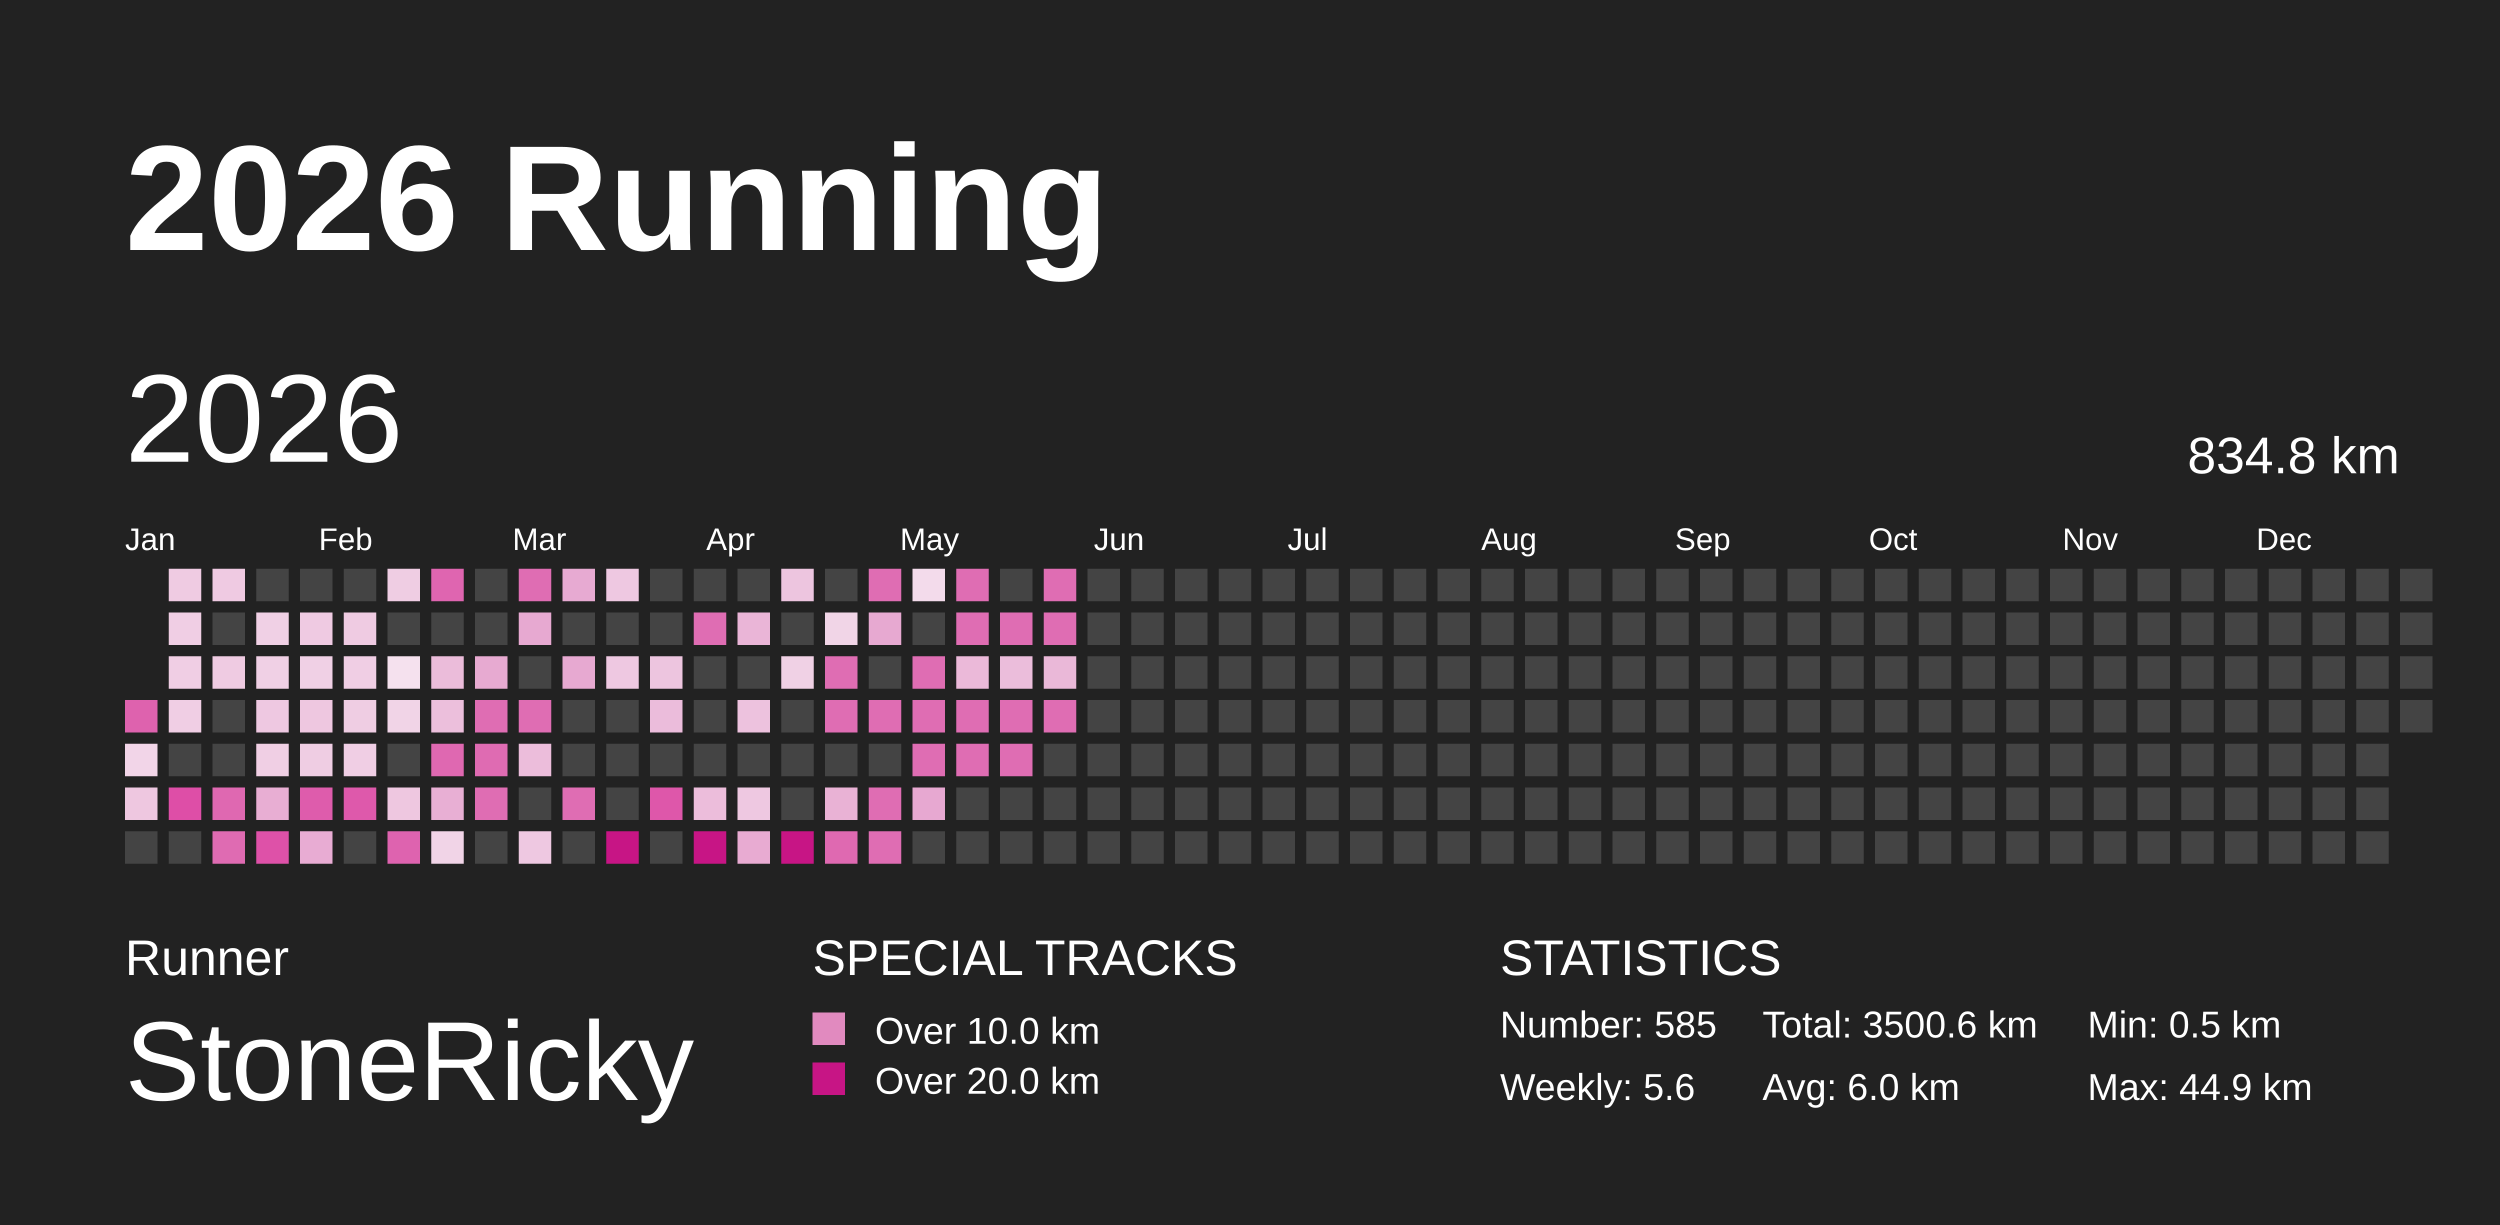
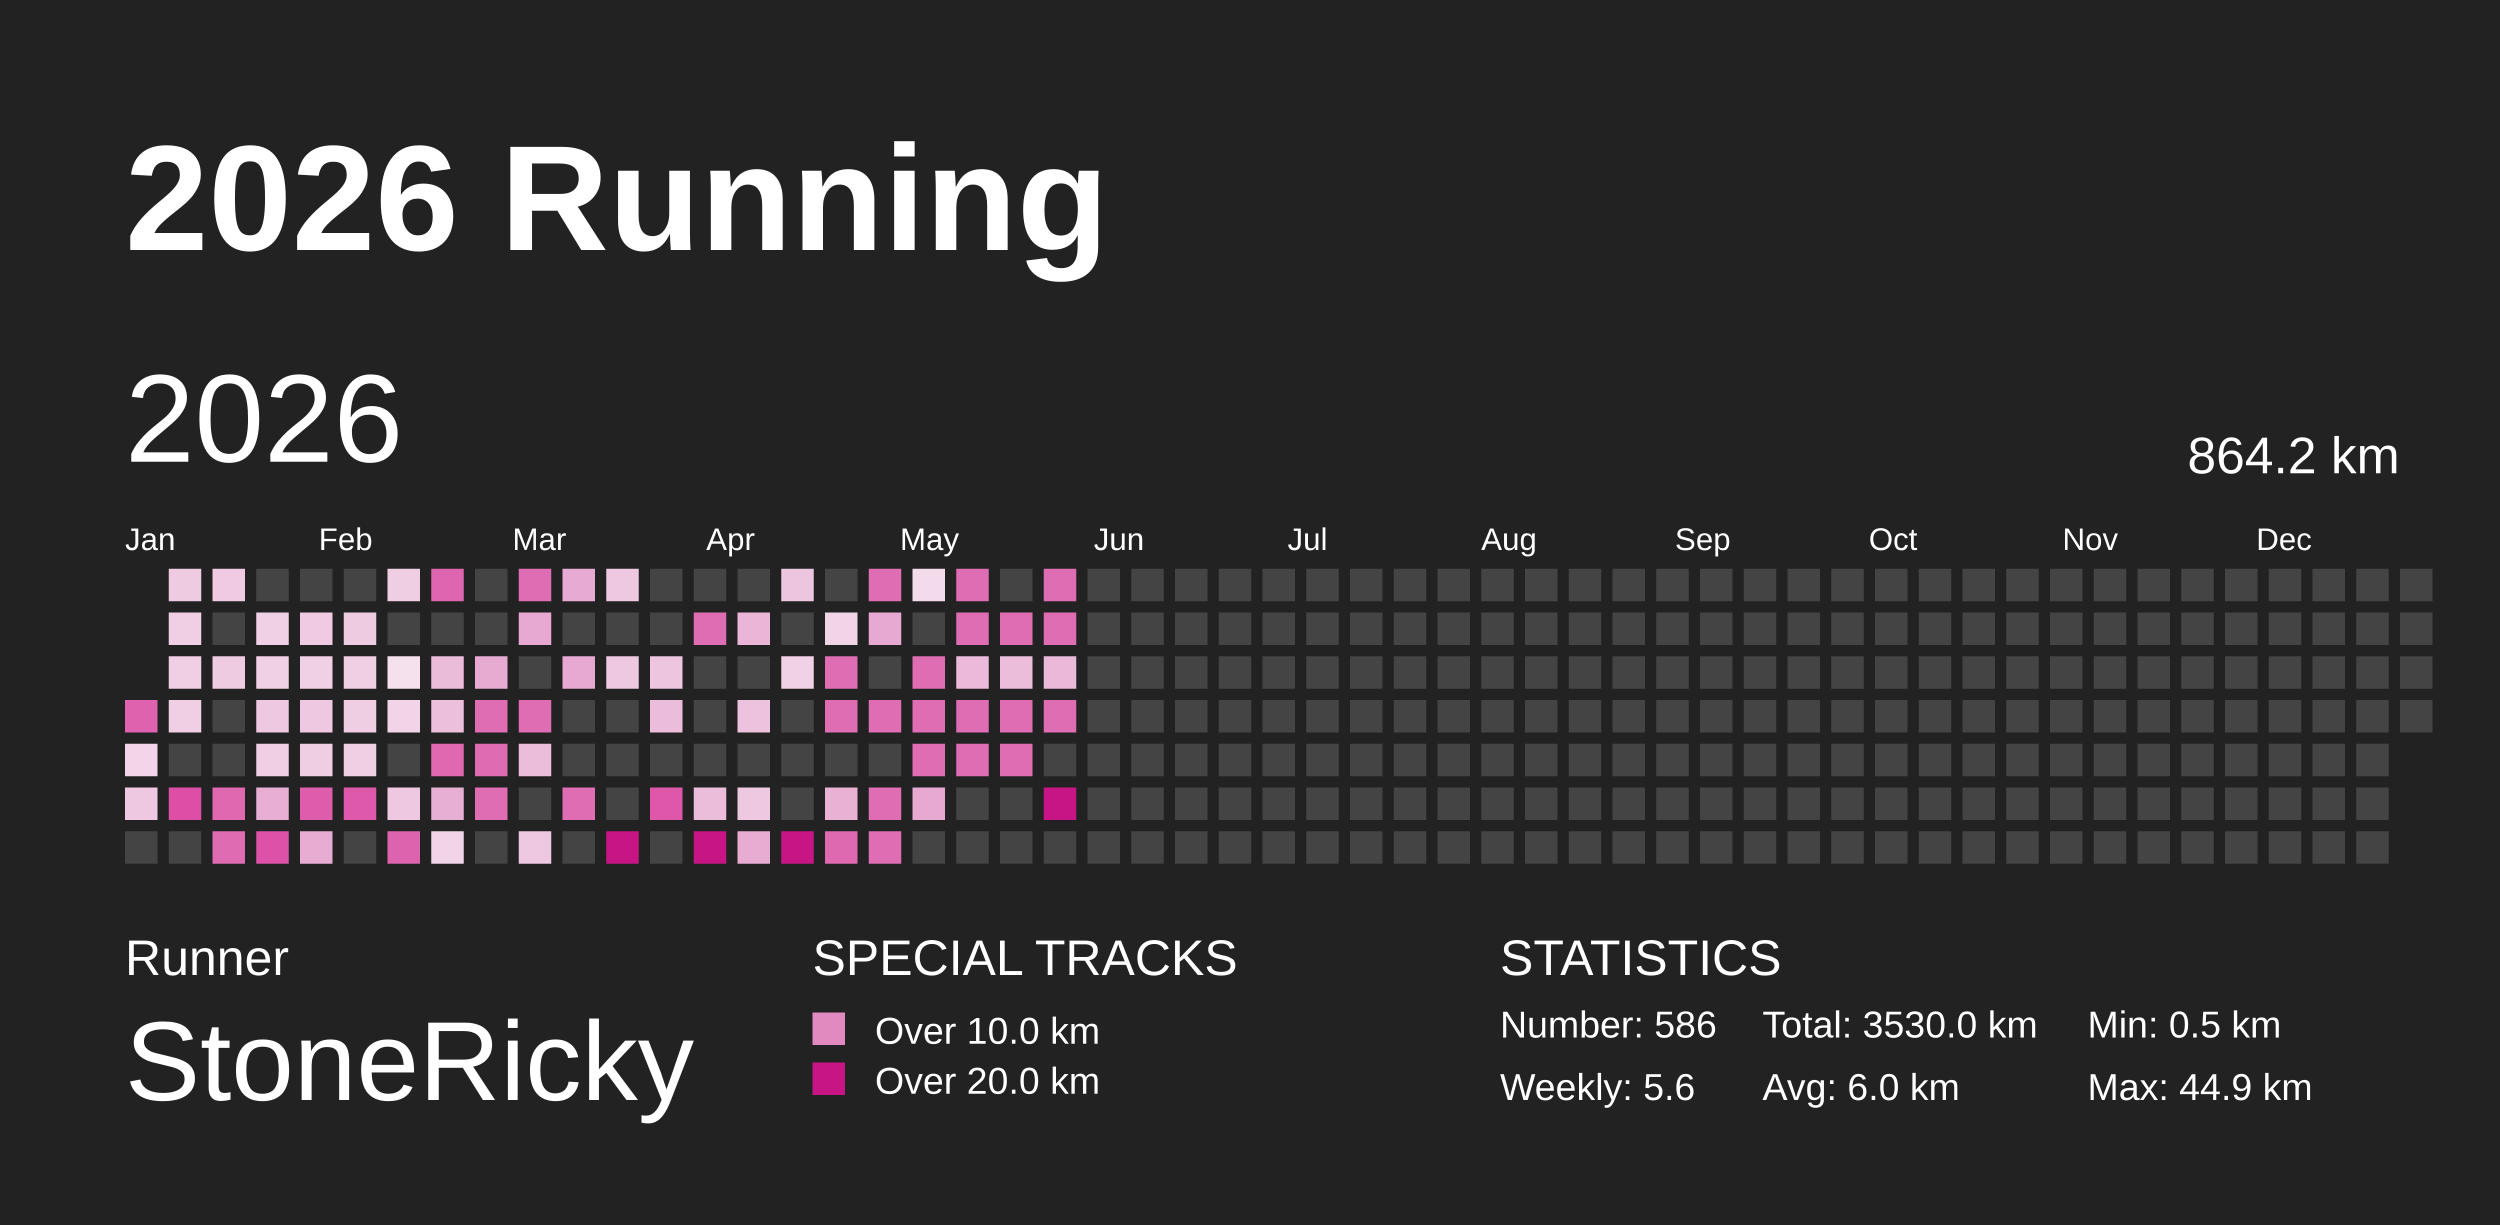
<svg xmlns="http://www.w3.org/2000/svg" baseProfile="full" height="98mm" version="1.1" viewBox="0,0,200,98" width="200mm">
  <defs>
    <pattern height="2" id="indoor-stripe" patternUnits="userSpaceOnUse" width="2">
      <line stroke="white" stroke-opacity="0.45" stroke-width="0.5" x1="0" x2="2" y1="2" y2="0" />
    </pattern>
  </defs>
  <rect fill="#222222" height="98" width="200" x="0" y="0" />
  <text fill="#FFFFFF" style="font-size:12px; font-family:Arial; font-weight:bold;" x="10" y="20">2026 Running</text>
  <text fill="#FFFFFF" style="font-size:4px; font-family:Arial" x="10" y="78">Runner</text>
  <text fill="#FFFFFF" style="font-size:9px; font-family:Arial" x="10" y="88">StoneRicky</text>
  <text fill="#FFFFFF" style="font-size:4px; font-family:Arial" x="65" y="78">SPECIAL TRACKS</text>
  <rect fill="#E18ABF" height="2.6" width="2.6" x="65" y="81" />
  <text fill="#FFFFFF" style="font-size:3px; font-family:Arial" x="70" y="83.5">Over 10.0 km</text>
  <rect fill="#C71585" height="2.6" width="2.6" x="65" y="85" />
  <text fill="#FFFFFF" style="font-size:3px; font-family:Arial" x="70" y="87.5">Over 20.0 km</text>
  <text fill="#FFFFFF" style="font-size:4px; font-family:Arial" x="120" y="78">STATISTICS</text>
-   <text fill="#FFFFFF" style="font-size:3px; font-family:Arial" x="120" y="83">Number: 585</text>
+   <text fill="#FFFFFF" style="font-size:3px; font-family:Arial" x="120" y="83">Number: 586</text>
  <text fill="#FFFFFF" style="font-size:3px; font-family:Arial" x="120" y="88">Weekly: 5.6</text>
-   <text fill="#FFFFFF" style="font-size:3px; font-family:Arial" x="141" y="83">Total: 3500.6 km</text>
+   <text fill="#FFFFFF" style="font-size:3px; font-family:Arial" x="141" y="83">Total: 3530.0 km</text>
  <text fill="#FFFFFF" style="font-size:3px; font-family:Arial" x="141" y="88">Avg: 6.0 km</text>
  <text fill="#FFFFFF" style="font-size:3px; font-family:Arial" x="167" y="83">Min: 0.5 km</text>
  <text fill="#FFFFFF" style="font-size:3px; font-family:Arial" x="167" y="88">Max: 44.9 km</text>
  <text dominant-baseline="hanging" fill="#FFFFFF" style="font-size:10.0px; font-family:Arial;" x="10" y="30">2026</text>
-   <text dominant-baseline="hanging" fill="#FFFFFF" style="font-size:4.125px; font-family:Arial;" x="175" y="35">834.8 km</text>
+   <text dominant-baseline="hanging" fill="#FFFFFF" style="font-size:4.125px; font-family:Arial;" x="175" y="35">864.2 km</text>
  <text fill="#FFFFFF" style="font-size:2.5px; font-family:Arial" x="10.0" y="44">Jan</text>
  <text fill="#FFFFFF" style="font-size:2.5px; font-family:Arial" x="25.5" y="44">Feb</text>
  <text fill="#FFFFFF" style="font-size:2.5px; font-family:Arial" x="41.0" y="44">Mar</text>
  <text fill="#FFFFFF" style="font-size:2.5px; font-family:Arial" x="56.5" y="44">Apr</text>
  <text fill="#FFFFFF" style="font-size:2.5px; font-family:Arial" x="72.0" y="44">May</text>
  <text fill="#FFFFFF" style="font-size:2.5px; font-family:Arial" x="87.5" y="44">Jun</text>
  <text fill="#FFFFFF" style="font-size:2.5px; font-family:Arial" x="103.0" y="44">Jul</text>
  <text fill="#FFFFFF" style="font-size:2.5px; font-family:Arial" x="118.5" y="44">Aug</text>
  <text fill="#FFFFFF" style="font-size:2.5px; font-family:Arial" x="134.0" y="44">Sep</text>
  <text fill="#FFFFFF" style="font-size:2.5px; font-family:Arial" x="149.5" y="44">Oct</text>
  <text fill="#FFFFFF" style="font-size:2.5px; font-family:Arial" x="165.0" y="44">Nov</text>
  <text fill="#FFFFFF" style="font-size:2.5px; font-family:Arial" x="180.5" y="44">Dec</text>
  <rect fill="#de62ae" height="2.6" width="2.6" x="10.0" y="56.0" />
  <rect fill="#f2d5e8" height="2.6" width="2.6" x="10.0" y="59.5" />
  <rect fill="#eec7e0" height="2.6" width="2.6" x="10.0" y="63.0" />
  <rect fill="#444444" height="2.6" width="2.6" x="10.0" y="66.5" />
  <rect fill="#efcbe2" height="2.6" width="2.6" x="13.5" y="45.5" />
  <rect fill="#f0cee4" height="2.6" width="2.6" x="13.5" y="49.0" />
  <rect fill="#f0cee4" height="2.6" width="2.6" x="13.5" y="52.5" />
  <rect fill="#f0cee4" height="2.6" width="2.6" x="13.5" y="56.0" />
  <rect fill="#444444" height="2.6" width="2.6" x="13.5" y="59.5" />
  <rect fill="#de4ea7" height="2.6" width="2.6" x="13.5" y="63.0" />
  <rect fill="#444444" height="2.6" width="2.6" x="13.5" y="66.5" />
  <rect fill="#efcae2" height="2.6" width="2.6" x="17.0" y="45.5" />
  <rect fill="#444444" height="2.6" width="2.6" x="17.0" y="49.0" />
  <rect fill="#efcbe2" height="2.6" width="2.6" x="17.0" y="52.5" />
  <rect fill="#444444" height="2.6" width="2.6" x="17.0" y="56.0" />
  <rect fill="#444444" height="2.6" width="2.6" x="17.0" y="59.5" />
  <rect fill="#df68b1" height="2.6" width="2.6" x="17.0" y="63.0" />
  <rect fill="#df6bb2" height="2.6" width="2.6" x="17.0" y="66.5" />
  <rect fill="#444444" height="2.6" width="2.6" x="20.5" y="45.5" />
  <rect fill="#f0d0e5" height="2.6" width="2.6" x="20.5" y="49.0" />
  <rect fill="#f0d0e5" height="2.6" width="2.6" x="20.5" y="52.5" />
  <rect fill="#eec8e1" height="2.6" width="2.6" x="20.5" y="56.0" />
  <rect fill="#f0cfe4" height="2.6" width="2.6" x="20.5" y="59.5" />
  <rect fill="#e8aed3" height="2.6" width="2.6" x="20.5" y="63.0" />
  <rect fill="#de51a8" height="2.6" width="2.6" x="20.5" y="66.5" />
  <rect fill="#444444" height="2.6" width="2.6" x="24.0" y="45.5" />
  <rect fill="#efcae2" height="2.6" width="2.6" x="24.0" y="49.0" />
  <rect fill="#f0d0e5" height="2.6" width="2.6" x="24.0" y="52.5" />
  <rect fill="#eec7e0" height="2.6" width="2.6" x="24.0" y="56.0" />
  <rect fill="#efcde3" height="2.6" width="2.6" x="24.0" y="59.5" />
  <rect fill="#de5cac" height="2.6" width="2.6" x="24.0" y="63.0" />
  <rect fill="#e8acd3" height="2.6" width="2.6" x="24.0" y="66.5" />
  <rect fill="#444444" height="2.6" width="2.6" x="27.5" y="45.5" />
  <rect fill="#efcbe2" height="2.6" width="2.6" x="27.5" y="49.0" />
  <rect fill="#f0cee4" height="2.6" width="2.6" x="27.5" y="52.5" />
  <rect fill="#efcde3" height="2.6" width="2.6" x="27.5" y="56.0" />
  <rect fill="#f0cee4" height="2.6" width="2.6" x="27.5" y="59.5" />
  <rect fill="#de59ab" height="2.6" width="2.6" x="27.5" y="63.0" />
  <rect fill="#444444" height="2.6" width="2.6" x="27.5" y="66.5" />
  <rect fill="#efcde3" height="2.6" width="2.6" x="31.0" y="45.5" />
  <rect fill="#444444" height="2.6" width="2.6" x="31.0" y="49.0" />
  <rect fill="#f5e1ee" height="2.6" width="2.6" x="31.0" y="52.5" />
  <rect fill="#f1d4e7" height="2.6" width="2.6" x="31.0" y="56.0" />
  <rect fill="#444444" height="2.6" width="2.6" x="31.0" y="59.5" />
  <rect fill="#eec7e0" height="2.6" width="2.6" x="31.0" y="63.0" />
  <rect fill="#de63af" height="2.6" width="2.6" x="31.0" y="66.5" />
  <rect fill="#df65b0" height="2.6" width="2.6" x="34.5" y="45.5" />
  <rect fill="#444444" height="2.6" width="2.6" x="34.5" y="49.0" />
  <rect fill="#ebbcda" height="2.6" width="2.6" x="34.5" y="52.5" />
  <rect fill="#ecbfdc" height="2.6" width="2.6" x="34.5" y="56.0" />
  <rect fill="#df68b1" height="2.6" width="2.6" x="34.5" y="59.5" />
  <rect fill="#e8afd4" height="2.6" width="2.6" x="34.5" y="63.0" />
  <rect fill="#f1d4e7" height="2.6" width="2.6" x="34.5" y="66.5" />
  <rect fill="#444444" height="2.6" width="2.6" x="38.0" y="45.5" />
  <rect fill="#444444" height="2.6" width="2.6" x="38.0" y="49.0" />
  <rect fill="#e7aad1" height="2.6" width="2.6" x="38.0" y="52.5" />
  <rect fill="#df6db3" height="2.6" width="2.6" x="38.0" y="56.0" />
  <rect fill="#df6bb2" height="2.6" width="2.6" x="38.0" y="59.5" />
  <rect fill="#df6db3" height="2.6" width="2.6" x="38.0" y="63.0" />
  <rect fill="#444444" height="2.6" width="2.6" x="38.0" y="66.5" />
  <rect fill="#df6db3" height="2.6" width="2.6" x="41.5" y="45.5" />
  <rect fill="#e7a9d1" height="2.6" width="2.6" x="41.5" y="49.0" />
  <rect fill="#444444" height="2.6" width="2.6" x="41.5" y="52.5" />
  <rect fill="#df6db3" height="2.6" width="2.6" x="41.5" y="56.0" />
  <rect fill="#ecbddb" height="2.6" width="2.6" x="41.5" y="59.5" />
  <rect fill="#444444" height="2.6" width="2.6" x="41.5" y="63.0" />
  <rect fill="#eec8e1" height="2.6" width="2.6" x="41.5" y="66.5" />
  <rect fill="#e7aad2" height="2.6" width="2.6" x="45.0" y="45.5" />
  <rect fill="#444444" height="2.6" width="2.6" x="45.0" y="49.0" />
  <rect fill="#e7a9d1" height="2.6" width="2.6" x="45.0" y="52.5" />
  <rect fill="#444444" height="2.6" width="2.6" x="45.0" y="56.0" />
  <rect fill="#444444" height="2.6" width="2.6" x="45.0" y="59.5" />
  <rect fill="#df6db3" height="2.6" width="2.6" x="45.0" y="63.0" />
  <rect fill="#444444" height="2.6" width="2.6" x="45.0" y="66.5" />
  <rect fill="#eec8e1" height="2.6" width="2.6" x="48.5" y="45.5" />
  <rect fill="#444444" height="2.6" width="2.6" x="48.5" y="49.0" />
  <rect fill="#eec8e1" height="2.6" width="2.6" x="48.5" y="52.5" />
  <rect fill="#444444" height="2.6" width="2.6" x="48.5" y="56.0" />
  <rect fill="#444444" height="2.6" width="2.6" x="48.5" y="59.5" />
  <rect fill="#444444" height="2.6" width="2.6" x="48.5" y="63.0" />
  <rect fill="#C71585" height="2.6" width="2.6" x="48.5" y="66.5" />
  <rect fill="#444444" height="2.6" width="2.6" x="52.0" y="45.5" />
  <rect fill="#444444" height="2.6" width="2.6" x="52.0" y="49.0" />
  <rect fill="#edc5df" height="2.6" width="2.6" x="52.0" y="52.5" />
  <rect fill="#ebbcdb" height="2.6" width="2.6" x="52.0" y="56.0" />
  <rect fill="#444444" height="2.6" width="2.6" x="52.0" y="59.5" />
  <rect fill="#de57aa" height="2.6" width="2.6" x="52.0" y="63.0" />
  <rect fill="#444444" height="2.6" width="2.6" x="52.0" y="66.5" />
  <rect fill="#444444" height="2.6" width="2.6" x="55.5" y="45.5" />
  <rect fill="#df6db3" height="2.6" width="2.6" x="55.5" y="49.0" />
  <rect fill="#444444" height="2.6" width="2.6" x="55.5" y="52.5" />
  <rect fill="#444444" height="2.6" width="2.6" x="55.5" y="56.0" />
  <rect fill="#444444" height="2.6" width="2.6" x="55.5" y="59.5" />
  <rect fill="#ecbddb" height="2.6" width="2.6" x="55.5" y="63.0" />
  <rect fill="#C71585" height="2.6" width="2.6" x="55.5" y="66.5" />
  <rect fill="#444444" height="2.6" width="2.6" x="59.0" y="45.5" />
  <rect fill="#eab5d7" height="2.6" width="2.6" x="59.0" y="49.0" />
  <rect fill="#444444" height="2.6" width="2.6" x="59.0" y="52.5" />
  <rect fill="#edc2de" height="2.6" width="2.6" x="59.0" y="56.0" />
  <rect fill="#444444" height="2.6" width="2.6" x="59.0" y="59.5" />
  <rect fill="#eec8e1" height="2.6" width="2.6" x="59.0" y="63.0" />
  <rect fill="#e8abd2" height="2.6" width="2.6" x="59.0" y="66.5" />
  <rect fill="#edc5df" height="2.6" width="2.6" x="62.5" y="45.5" />
  <rect fill="#444444" height="2.6" width="2.6" x="62.5" y="49.0" />
  <rect fill="#f0d1e5" height="2.6" width="2.6" x="62.5" y="52.5" />
  <rect fill="#444444" height="2.6" width="2.6" x="62.5" y="56.0" />
  <rect fill="#444444" height="2.6" width="2.6" x="62.5" y="59.5" />
  <rect fill="#444444" height="2.6" width="2.6" x="62.5" y="63.0" />
  <rect fill="#C71585" height="2.6" width="2.6" x="62.5" y="66.5" />
  <rect fill="#444444" height="2.6" width="2.6" x="66.0" y="45.5" />
  <rect fill="#f1d5e7" height="2.6" width="2.6" x="66.0" y="49.0" />
  <rect fill="#df6db3" height="2.6" width="2.6" x="66.0" y="52.5" />
  <rect fill="#df6db3" height="2.6" width="2.6" x="66.0" y="56.0" />
  <rect fill="#444444" height="2.6" width="2.6" x="66.0" y="59.5" />
  <rect fill="#e9b2d5" height="2.6" width="2.6" x="66.0" y="63.0" />
  <rect fill="#df69b1" height="2.6" width="2.6" x="66.0" y="66.5" />
  <rect fill="#df6db3" height="2.6" width="2.6" x="69.5" y="45.5" />
  <rect fill="#e7a9d1" height="2.6" width="2.6" x="69.5" y="49.0" />
  <rect fill="#444444" height="2.6" width="2.6" x="69.5" y="52.5" />
  <rect fill="#df6db3" height="2.6" width="2.6" x="69.5" y="56.0" />
  <rect fill="#444444" height="2.6" width="2.6" x="69.5" y="59.5" />
  <rect fill="#df6db3" height="2.6" width="2.6" x="69.5" y="63.0" />
  <rect fill="#df6db3" height="2.6" width="2.6" x="69.5" y="66.5" />
  <rect fill="#f3dbeb" height="2.6" width="2.6" x="73.0" y="45.5" />
  <rect fill="#444444" height="2.6" width="2.6" x="73.0" y="49.0" />
  <rect fill="#df6db3" height="2.6" width="2.6" x="73.0" y="52.5" />
  <rect fill="#df6db3" height="2.6" width="2.6" x="73.0" y="56.0" />
  <rect fill="#df6db3" height="2.6" width="2.6" x="73.0" y="59.5" />
  <rect fill="#e7a8d1" height="2.6" width="2.6" x="73.0" y="63.0" />
  <rect fill="#444444" height="2.6" width="2.6" x="73.0" y="66.5" />
  <rect fill="#df6db3" height="2.6" width="2.6" x="76.5" y="45.5" />
  <rect fill="#df6db3" height="2.6" width="2.6" x="76.5" y="49.0" />
  <rect fill="#ebb9d9" height="2.6" width="2.6" x="76.5" y="52.5" />
  <rect fill="#df6db3" height="2.6" width="2.6" x="76.5" y="56.0" />
  <rect fill="#df6db3" height="2.6" width="2.6" x="76.5" y="59.5" />
  <rect fill="#444444" height="2.6" width="2.6" x="76.5" y="63.0" />
  <rect fill="#444444" height="2.6" width="2.6" x="76.5" y="66.5" />
  <rect fill="#444444" height="2.6" width="2.6" x="80.0" y="45.5" />
  <rect fill="#df6db3" height="2.6" width="2.6" x="80.0" y="49.0" />
  <rect fill="#ebbddb" height="2.6" width="2.6" x="80.0" y="52.5" />
  <rect fill="#df6db3" height="2.6" width="2.6" x="80.0" y="56.0" />
  <rect fill="#df6db3" height="2.6" width="2.6" x="80.0" y="59.5" />
  <rect fill="#444444" height="2.6" width="2.6" x="80.0" y="63.0" />
  <rect fill="#444444" height="2.6" width="2.6" x="80.0" y="66.5" />
  <rect fill="#df6db3" height="2.6" width="2.6" x="83.5" y="45.5" />
  <rect fill="#df6db3" height="2.6" width="2.6" x="83.5" y="49.0" />
  <rect fill="#eab8d8" height="2.6" width="2.6" x="83.5" y="52.5" />
  <rect fill="#df6db3" height="2.6" width="2.6" x="83.5" y="56.0" />
  <rect fill="#444444" height="2.6" width="2.6" x="83.5" y="59.5" />
-   <rect fill="#444444" height="2.6" width="2.6" x="83.5" y="63.0" />
+   <rect fill="#C71585" height="2.6" width="2.6" x="83.5" y="63.0" />
  <rect fill="#444444" height="2.6" width="2.6" x="83.5" y="66.5" />
  <rect fill="#444444" height="2.6" width="2.6" x="87.0" y="45.5" />
  <rect fill="#444444" height="2.6" width="2.6" x="87.0" y="49.0" />
  <rect fill="#444444" height="2.6" width="2.6" x="87.0" y="52.5" />
  <rect fill="#444444" height="2.6" width="2.6" x="87.0" y="56.0" />
  <rect fill="#444444" height="2.6" width="2.6" x="87.0" y="59.5" />
  <rect fill="#444444" height="2.6" width="2.6" x="87.0" y="63.0" />
  <rect fill="#444444" height="2.6" width="2.6" x="87.0" y="66.5" />
  <rect fill="#444444" height="2.6" width="2.6" x="90.5" y="45.5" />
  <rect fill="#444444" height="2.6" width="2.6" x="90.5" y="49.0" />
  <rect fill="#444444" height="2.6" width="2.6" x="90.5" y="52.5" />
  <rect fill="#444444" height="2.6" width="2.6" x="90.5" y="56.0" />
  <rect fill="#444444" height="2.6" width="2.6" x="90.5" y="59.5" />
  <rect fill="#444444" height="2.6" width="2.6" x="90.5" y="63.0" />
  <rect fill="#444444" height="2.6" width="2.6" x="90.5" y="66.5" />
  <rect fill="#444444" height="2.6" width="2.6" x="94.0" y="45.5" />
  <rect fill="#444444" height="2.6" width="2.6" x="94.0" y="49.0" />
  <rect fill="#444444" height="2.6" width="2.6" x="94.0" y="52.5" />
  <rect fill="#444444" height="2.6" width="2.6" x="94.0" y="56.0" />
  <rect fill="#444444" height="2.6" width="2.6" x="94.0" y="59.5" />
  <rect fill="#444444" height="2.6" width="2.6" x="94.0" y="63.0" />
  <rect fill="#444444" height="2.6" width="2.6" x="94.0" y="66.5" />
  <rect fill="#444444" height="2.6" width="2.6" x="97.5" y="45.5" />
  <rect fill="#444444" height="2.6" width="2.6" x="97.5" y="49.0" />
  <rect fill="#444444" height="2.6" width="2.6" x="97.5" y="52.5" />
  <rect fill="#444444" height="2.6" width="2.6" x="97.5" y="56.0" />
  <rect fill="#444444" height="2.6" width="2.6" x="97.5" y="59.5" />
  <rect fill="#444444" height="2.6" width="2.6" x="97.5" y="63.0" />
  <rect fill="#444444" height="2.6" width="2.6" x="97.5" y="66.5" />
  <rect fill="#444444" height="2.6" width="2.6" x="101.0" y="45.5" />
  <rect fill="#444444" height="2.6" width="2.6" x="101.0" y="49.0" />
  <rect fill="#444444" height="2.6" width="2.6" x="101.0" y="52.5" />
  <rect fill="#444444" height="2.6" width="2.6" x="101.0" y="56.0" />
  <rect fill="#444444" height="2.6" width="2.6" x="101.0" y="59.5" />
  <rect fill="#444444" height="2.6" width="2.6" x="101.0" y="63.0" />
  <rect fill="#444444" height="2.6" width="2.6" x="101.0" y="66.5" />
  <rect fill="#444444" height="2.6" width="2.6" x="104.5" y="45.5" />
  <rect fill="#444444" height="2.6" width="2.6" x="104.5" y="49.0" />
  <rect fill="#444444" height="2.6" width="2.6" x="104.5" y="52.5" />
  <rect fill="#444444" height="2.6" width="2.6" x="104.5" y="56.0" />
  <rect fill="#444444" height="2.6" width="2.6" x="104.5" y="59.5" />
  <rect fill="#444444" height="2.6" width="2.6" x="104.5" y="63.0" />
  <rect fill="#444444" height="2.6" width="2.6" x="104.5" y="66.5" />
  <rect fill="#444444" height="2.6" width="2.6" x="108.0" y="45.5" />
  <rect fill="#444444" height="2.6" width="2.6" x="108.0" y="49.0" />
  <rect fill="#444444" height="2.6" width="2.6" x="108.0" y="52.5" />
  <rect fill="#444444" height="2.6" width="2.6" x="108.0" y="56.0" />
  <rect fill="#444444" height="2.6" width="2.6" x="108.0" y="59.5" />
  <rect fill="#444444" height="2.6" width="2.6" x="108.0" y="63.0" />
  <rect fill="#444444" height="2.6" width="2.6" x="108.0" y="66.5" />
  <rect fill="#444444" height="2.6" width="2.6" x="111.5" y="45.5" />
  <rect fill="#444444" height="2.6" width="2.6" x="111.5" y="49.0" />
  <rect fill="#444444" height="2.6" width="2.6" x="111.5" y="52.5" />
  <rect fill="#444444" height="2.6" width="2.6" x="111.5" y="56.0" />
  <rect fill="#444444" height="2.6" width="2.6" x="111.5" y="59.5" />
  <rect fill="#444444" height="2.6" width="2.6" x="111.5" y="63.0" />
  <rect fill="#444444" height="2.6" width="2.6" x="111.5" y="66.5" />
  <rect fill="#444444" height="2.6" width="2.6" x="115.0" y="45.5" />
  <rect fill="#444444" height="2.6" width="2.6" x="115.0" y="49.0" />
  <rect fill="#444444" height="2.6" width="2.6" x="115.0" y="52.5" />
  <rect fill="#444444" height="2.6" width="2.6" x="115.0" y="56.0" />
  <rect fill="#444444" height="2.6" width="2.6" x="115.0" y="59.5" />
  <rect fill="#444444" height="2.6" width="2.6" x="115.0" y="63.0" />
  <rect fill="#444444" height="2.6" width="2.6" x="115.0" y="66.5" />
  <rect fill="#444444" height="2.6" width="2.6" x="118.5" y="45.5" />
  <rect fill="#444444" height="2.6" width="2.6" x="118.5" y="49.0" />
  <rect fill="#444444" height="2.6" width="2.6" x="118.5" y="52.5" />
  <rect fill="#444444" height="2.6" width="2.6" x="118.5" y="56.0" />
  <rect fill="#444444" height="2.6" width="2.6" x="118.5" y="59.5" />
  <rect fill="#444444" height="2.6" width="2.6" x="118.5" y="63.0" />
  <rect fill="#444444" height="2.6" width="2.6" x="118.5" y="66.5" />
  <rect fill="#444444" height="2.6" width="2.6" x="122.0" y="45.5" />
  <rect fill="#444444" height="2.6" width="2.6" x="122.0" y="49.0" />
  <rect fill="#444444" height="2.6" width="2.6" x="122.0" y="52.5" />
  <rect fill="#444444" height="2.6" width="2.6" x="122.0" y="56.0" />
  <rect fill="#444444" height="2.6" width="2.6" x="122.0" y="59.5" />
  <rect fill="#444444" height="2.6" width="2.6" x="122.0" y="63.0" />
  <rect fill="#444444" height="2.6" width="2.6" x="122.0" y="66.5" />
  <rect fill="#444444" height="2.6" width="2.6" x="125.5" y="45.5" />
  <rect fill="#444444" height="2.6" width="2.6" x="125.5" y="49.0" />
  <rect fill="#444444" height="2.6" width="2.6" x="125.5" y="52.5" />
  <rect fill="#444444" height="2.6" width="2.6" x="125.5" y="56.0" />
  <rect fill="#444444" height="2.6" width="2.6" x="125.5" y="59.5" />
  <rect fill="#444444" height="2.6" width="2.6" x="125.5" y="63.0" />
  <rect fill="#444444" height="2.6" width="2.6" x="125.5" y="66.5" />
  <rect fill="#444444" height="2.6" width="2.6" x="129.0" y="45.5" />
  <rect fill="#444444" height="2.6" width="2.6" x="129.0" y="49.0" />
  <rect fill="#444444" height="2.6" width="2.6" x="129.0" y="52.5" />
  <rect fill="#444444" height="2.6" width="2.6" x="129.0" y="56.0" />
  <rect fill="#444444" height="2.6" width="2.6" x="129.0" y="59.5" />
  <rect fill="#444444" height="2.6" width="2.6" x="129.0" y="63.0" />
  <rect fill="#444444" height="2.6" width="2.6" x="129.0" y="66.5" />
  <rect fill="#444444" height="2.6" width="2.6" x="132.5" y="45.5" />
  <rect fill="#444444" height="2.6" width="2.6" x="132.5" y="49.0" />
  <rect fill="#444444" height="2.6" width="2.6" x="132.5" y="52.5" />
  <rect fill="#444444" height="2.6" width="2.6" x="132.5" y="56.0" />
  <rect fill="#444444" height="2.6" width="2.6" x="132.5" y="59.5" />
  <rect fill="#444444" height="2.6" width="2.6" x="132.5" y="63.0" />
  <rect fill="#444444" height="2.6" width="2.6" x="132.5" y="66.5" />
  <rect fill="#444444" height="2.6" width="2.6" x="136.0" y="45.5" />
  <rect fill="#444444" height="2.6" width="2.6" x="136.0" y="49.0" />
  <rect fill="#444444" height="2.6" width="2.6" x="136.0" y="52.5" />
  <rect fill="#444444" height="2.6" width="2.6" x="136.0" y="56.0" />
  <rect fill="#444444" height="2.6" width="2.6" x="136.0" y="59.5" />
  <rect fill="#444444" height="2.6" width="2.6" x="136.0" y="63.0" />
  <rect fill="#444444" height="2.6" width="2.6" x="136.0" y="66.5" />
  <rect fill="#444444" height="2.6" width="2.6" x="139.5" y="45.5" />
  <rect fill="#444444" height="2.6" width="2.6" x="139.5" y="49.0" />
  <rect fill="#444444" height="2.6" width="2.6" x="139.5" y="52.5" />
  <rect fill="#444444" height="2.6" width="2.6" x="139.5" y="56.0" />
  <rect fill="#444444" height="2.6" width="2.6" x="139.5" y="59.5" />
  <rect fill="#444444" height="2.6" width="2.6" x="139.5" y="63.0" />
  <rect fill="#444444" height="2.6" width="2.6" x="139.5" y="66.5" />
  <rect fill="#444444" height="2.6" width="2.6" x="143.0" y="45.5" />
  <rect fill="#444444" height="2.6" width="2.6" x="143.0" y="49.0" />
  <rect fill="#444444" height="2.6" width="2.6" x="143.0" y="52.5" />
  <rect fill="#444444" height="2.6" width="2.6" x="143.0" y="56.0" />
  <rect fill="#444444" height="2.6" width="2.6" x="143.0" y="59.5" />
  <rect fill="#444444" height="2.6" width="2.6" x="143.0" y="63.0" />
  <rect fill="#444444" height="2.6" width="2.6" x="143.0" y="66.5" />
  <rect fill="#444444" height="2.6" width="2.6" x="146.5" y="45.5" />
  <rect fill="#444444" height="2.6" width="2.6" x="146.5" y="49.0" />
  <rect fill="#444444" height="2.6" width="2.6" x="146.5" y="52.5" />
  <rect fill="#444444" height="2.6" width="2.6" x="146.5" y="56.0" />
  <rect fill="#444444" height="2.6" width="2.6" x="146.5" y="59.5" />
  <rect fill="#444444" height="2.6" width="2.6" x="146.5" y="63.0" />
  <rect fill="#444444" height="2.6" width="2.6" x="146.5" y="66.5" />
  <rect fill="#444444" height="2.6" width="2.6" x="150.0" y="45.5" />
  <rect fill="#444444" height="2.6" width="2.6" x="150.0" y="49.0" />
  <rect fill="#444444" height="2.6" width="2.6" x="150.0" y="52.5" />
  <rect fill="#444444" height="2.6" width="2.6" x="150.0" y="56.0" />
  <rect fill="#444444" height="2.6" width="2.6" x="150.0" y="59.5" />
  <rect fill="#444444" height="2.6" width="2.6" x="150.0" y="63.0" />
  <rect fill="#444444" height="2.6" width="2.6" x="150.0" y="66.5" />
  <rect fill="#444444" height="2.6" width="2.6" x="153.5" y="45.5" />
  <rect fill="#444444" height="2.6" width="2.6" x="153.5" y="49.0" />
  <rect fill="#444444" height="2.6" width="2.6" x="153.5" y="52.5" />
  <rect fill="#444444" height="2.6" width="2.6" x="153.5" y="56.0" />
  <rect fill="#444444" height="2.6" width="2.6" x="153.5" y="59.5" />
  <rect fill="#444444" height="2.6" width="2.6" x="153.5" y="63.0" />
  <rect fill="#444444" height="2.6" width="2.6" x="153.5" y="66.5" />
  <rect fill="#444444" height="2.6" width="2.6" x="157.0" y="45.5" />
  <rect fill="#444444" height="2.6" width="2.6" x="157.0" y="49.0" />
  <rect fill="#444444" height="2.6" width="2.6" x="157.0" y="52.5" />
  <rect fill="#444444" height="2.6" width="2.6" x="157.0" y="56.0" />
  <rect fill="#444444" height="2.6" width="2.6" x="157.0" y="59.5" />
  <rect fill="#444444" height="2.6" width="2.6" x="157.0" y="63.0" />
  <rect fill="#444444" height="2.6" width="2.6" x="157.0" y="66.5" />
  <rect fill="#444444" height="2.6" width="2.6" x="160.5" y="45.5" />
  <rect fill="#444444" height="2.6" width="2.6" x="160.5" y="49.0" />
  <rect fill="#444444" height="2.6" width="2.6" x="160.5" y="52.5" />
  <rect fill="#444444" height="2.6" width="2.6" x="160.5" y="56.0" />
  <rect fill="#444444" height="2.6" width="2.6" x="160.5" y="59.5" />
  <rect fill="#444444" height="2.6" width="2.6" x="160.5" y="63.0" />
  <rect fill="#444444" height="2.6" width="2.6" x="160.5" y="66.5" />
  <rect fill="#444444" height="2.6" width="2.6" x="164.0" y="45.5" />
  <rect fill="#444444" height="2.6" width="2.6" x="164.0" y="49.0" />
  <rect fill="#444444" height="2.6" width="2.6" x="164.0" y="52.5" />
  <rect fill="#444444" height="2.6" width="2.6" x="164.0" y="56.0" />
  <rect fill="#444444" height="2.6" width="2.6" x="164.0" y="59.5" />
  <rect fill="#444444" height="2.6" width="2.6" x="164.0" y="63.0" />
  <rect fill="#444444" height="2.6" width="2.6" x="164.0" y="66.5" />
  <rect fill="#444444" height="2.6" width="2.6" x="167.5" y="45.5" />
  <rect fill="#444444" height="2.6" width="2.6" x="167.5" y="49.0" />
  <rect fill="#444444" height="2.6" width="2.6" x="167.5" y="52.5" />
  <rect fill="#444444" height="2.6" width="2.6" x="167.5" y="56.0" />
  <rect fill="#444444" height="2.6" width="2.6" x="167.5" y="59.5" />
  <rect fill="#444444" height="2.6" width="2.6" x="167.5" y="63.0" />
  <rect fill="#444444" height="2.6" width="2.6" x="167.5" y="66.5" />
  <rect fill="#444444" height="2.6" width="2.6" x="171.0" y="45.5" />
  <rect fill="#444444" height="2.6" width="2.6" x="171.0" y="49.0" />
  <rect fill="#444444" height="2.6" width="2.6" x="171.0" y="52.5" />
  <rect fill="#444444" height="2.6" width="2.6" x="171.0" y="56.0" />
  <rect fill="#444444" height="2.6" width="2.6" x="171.0" y="59.5" />
  <rect fill="#444444" height="2.6" width="2.6" x="171.0" y="63.0" />
  <rect fill="#444444" height="2.6" width="2.6" x="171.0" y="66.5" />
  <rect fill="#444444" height="2.6" width="2.6" x="174.5" y="45.5" />
  <rect fill="#444444" height="2.6" width="2.6" x="174.5" y="49.0" />
  <rect fill="#444444" height="2.6" width="2.6" x="174.5" y="52.5" />
  <rect fill="#444444" height="2.6" width="2.6" x="174.5" y="56.0" />
  <rect fill="#444444" height="2.6" width="2.6" x="174.5" y="59.5" />
  <rect fill="#444444" height="2.6" width="2.6" x="174.5" y="63.0" />
  <rect fill="#444444" height="2.6" width="2.6" x="174.5" y="66.5" />
  <rect fill="#444444" height="2.6" width="2.6" x="178.0" y="45.5" />
  <rect fill="#444444" height="2.6" width="2.6" x="178.0" y="49.0" />
  <rect fill="#444444" height="2.6" width="2.6" x="178.0" y="52.5" />
  <rect fill="#444444" height="2.6" width="2.6" x="178.0" y="56.0" />
  <rect fill="#444444" height="2.6" width="2.6" x="178.0" y="59.5" />
  <rect fill="#444444" height="2.6" width="2.6" x="178.0" y="63.0" />
  <rect fill="#444444" height="2.6" width="2.6" x="178.0" y="66.5" />
  <rect fill="#444444" height="2.6" width="2.6" x="181.5" y="45.5" />
  <rect fill="#444444" height="2.6" width="2.6" x="181.5" y="49.0" />
  <rect fill="#444444" height="2.6" width="2.6" x="181.5" y="52.5" />
  <rect fill="#444444" height="2.6" width="2.6" x="181.5" y="56.0" />
  <rect fill="#444444" height="2.6" width="2.6" x="181.5" y="59.5" />
  <rect fill="#444444" height="2.6" width="2.6" x="181.5" y="63.0" />
  <rect fill="#444444" height="2.6" width="2.6" x="181.5" y="66.5" />
  <rect fill="#444444" height="2.6" width="2.6" x="185.0" y="45.5" />
  <rect fill="#444444" height="2.6" width="2.6" x="185.0" y="49.0" />
  <rect fill="#444444" height="2.6" width="2.6" x="185.0" y="52.5" />
  <rect fill="#444444" height="2.6" width="2.6" x="185.0" y="56.0" />
  <rect fill="#444444" height="2.6" width="2.6" x="185.0" y="59.5" />
  <rect fill="#444444" height="2.6" width="2.6" x="185.0" y="63.0" />
  <rect fill="#444444" height="2.6" width="2.6" x="185.0" y="66.5" />
  <rect fill="#444444" height="2.6" width="2.6" x="188.5" y="45.5" />
  <rect fill="#444444" height="2.6" width="2.6" x="188.5" y="49.0" />
  <rect fill="#444444" height="2.6" width="2.6" x="188.5" y="52.5" />
  <rect fill="#444444" height="2.6" width="2.6" x="188.5" y="56.0" />
  <rect fill="#444444" height="2.6" width="2.6" x="188.5" y="59.5" />
  <rect fill="#444444" height="2.6" width="2.6" x="188.5" y="63.0" />
  <rect fill="#444444" height="2.6" width="2.6" x="188.5" y="66.5" />
  <rect fill="#444444" height="2.6" width="2.6" x="192.0" y="45.5" />
  <rect fill="#444444" height="2.6" width="2.6" x="192.0" y="49.0" />
  <rect fill="#444444" height="2.6" width="2.6" x="192.0" y="52.5" />
  <rect fill="#444444" height="2.6" width="2.6" x="192.0" y="56.0" />
</svg>
